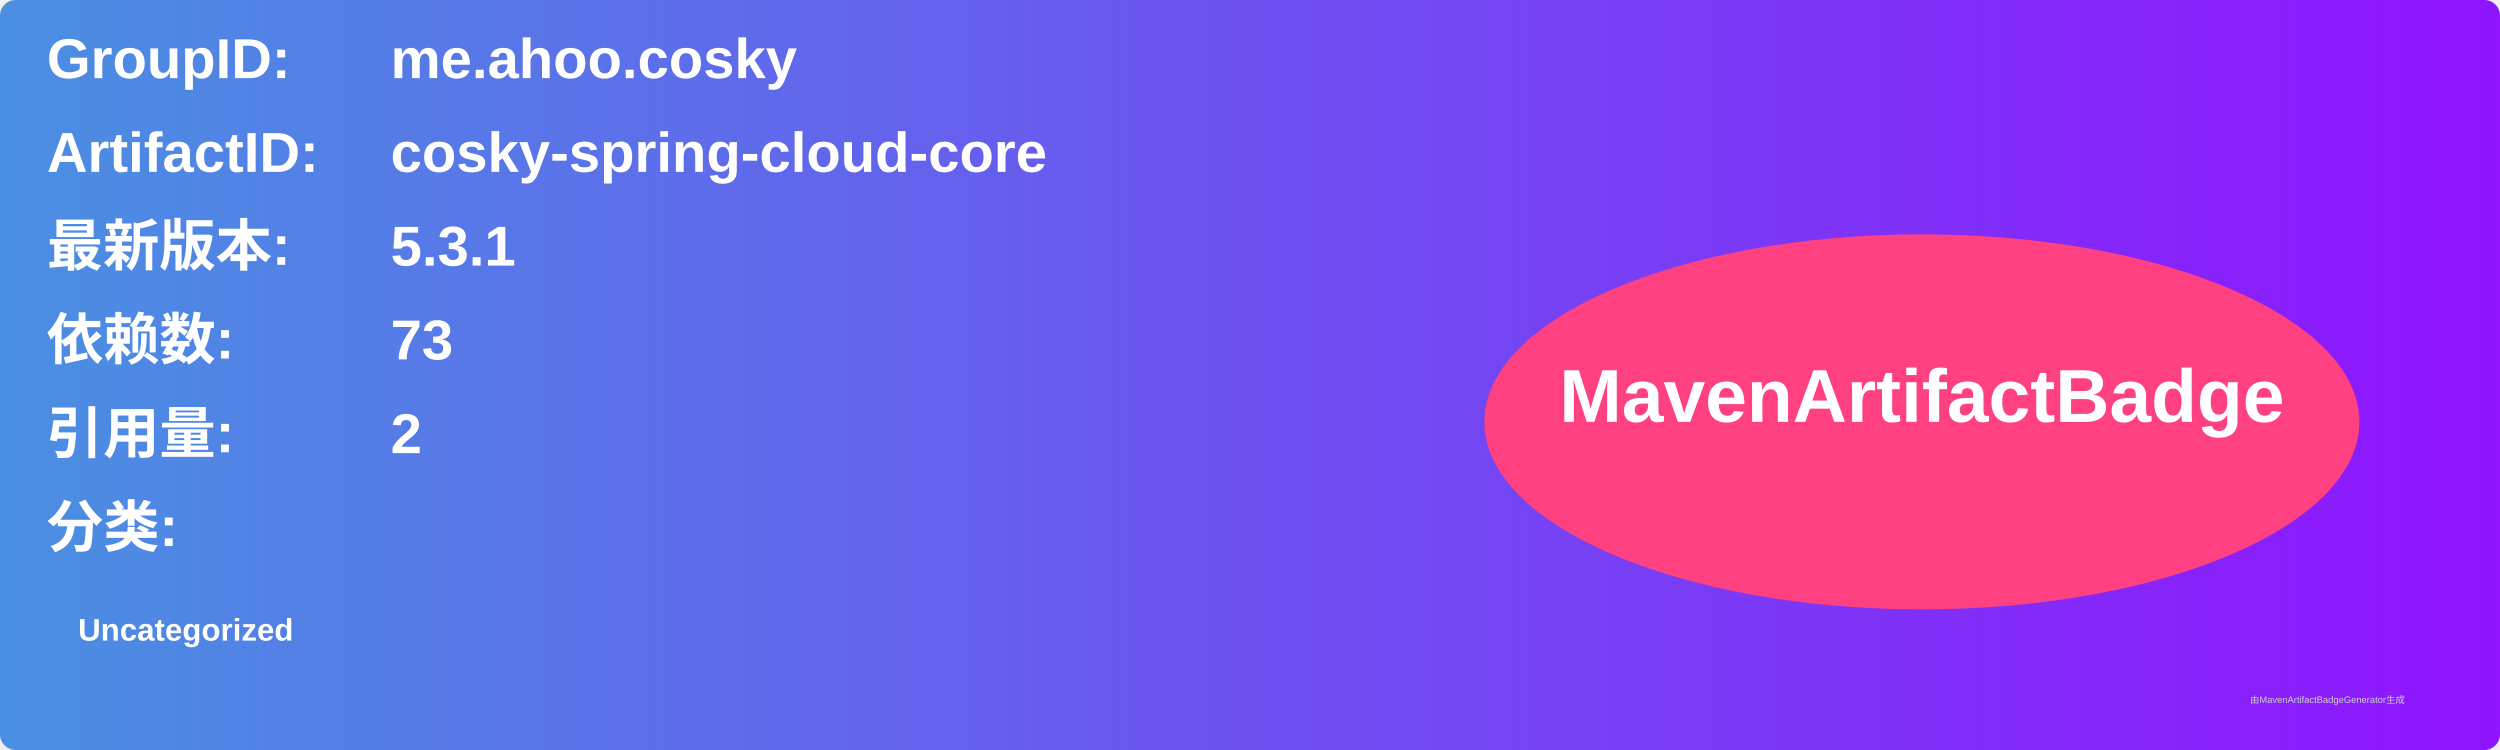
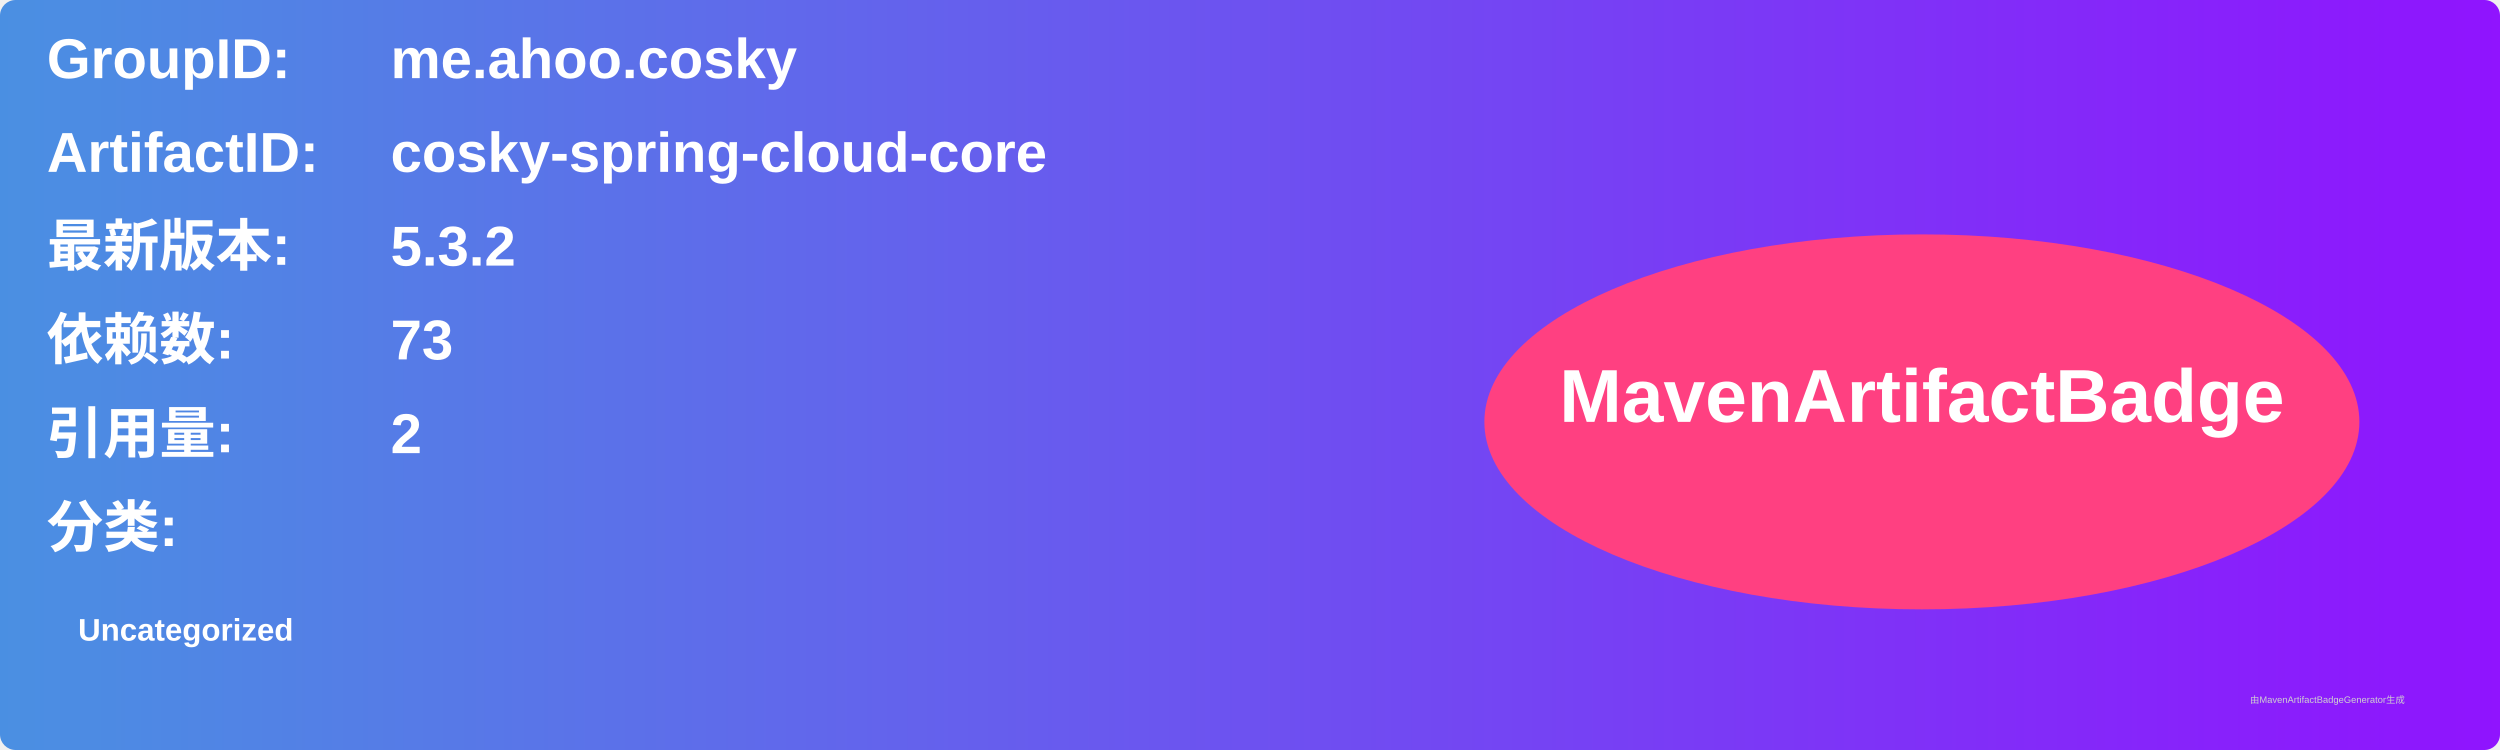
<svg xmlns="http://www.w3.org/2000/svg" width="800" height="240" viewBox="0 0 800 240">
  <linearGradient id="grad" x1="0%" y1="0%" x2="100%" y2="0%">
    <stop offset="0%" stop-color="#4a90e2" />
    <stop offset="100%" stop-color="#9013fe" />
  </linearGradient>
  <rect width="100%" height="100%" rx="5" ry="5" fill="url(#grad)" />
  <g transform="translate(15, 15)">
    <text x="0" y="10" font-family="Arial" font-size="18" fill="white" font-weight="bold" width="260">GroupID:</text>
    <text x="110" y="10" font-family="Arial" font-size="18" fill="white" font-weight="bold" width="460">me.ahoo.cosky</text>
    <text x="0" y="40" font-family="Arial" font-size="18" fill="white" font-weight="bold" width="260">ArtifactID:</text>
    <text x="110" y="40" font-family="Arial" font-size="18" fill="white" font-weight="bold" width="460">cosky-spring-cloud-core</text>
    <text x="0" y="70" font-family="Arial" font-size="18" fill="white" font-weight="bold">最新版本:</text>
    <text x="110" y="70" font-family="Arial" font-size="18" fill="white" font-weight="bold">
-       <tspan font-weight="bold">5.3.1</tspan>
+       <tspan font-weight="bold">5.3.2</tspan>
    </text>
    <text x="0" y="100" font-family="Arial" font-size="18" fill="white" font-weight="bold">依赖数: </text>
    <text x="110" y="100" font-family="Arial" font-size="18" fill="white">
      <tspan font-weight="bold">73</tspan>
    </text>
    <text x="0" y="130" font-family="Arial" font-size="18" fill="white" font-weight="bold">引用量: </text>
    <text x="110" y="130" font-family="Arial" font-size="18" fill="white">
      <tspan font-weight="bold">2</tspan>
    </text>
    <text x="0" y="160" font-family="Arial" font-size="18" fill="white" font-weight="bold">分类:</text>
    <text x="10" y="190" font-family="Arial" font-size="10" fill="white">
      <tspan font-weight="bold">Uncategorized</tspan>
    </text>
    <ellipse cx="600" cy="120" rx="140" ry="60" fill="#ff4081" />
    <text x="600" y="120" text-anchor="middle" font-family="Arial" font-size="24" fill="white" font-weight="bold">MavenArtifactBadge</text>
  </g>
  <text x="720" y="225" font-family="Arial" font-size="3" fill="#d0d0d0">由MavenArtifactBadgeGenerator生成</text>
</svg>
